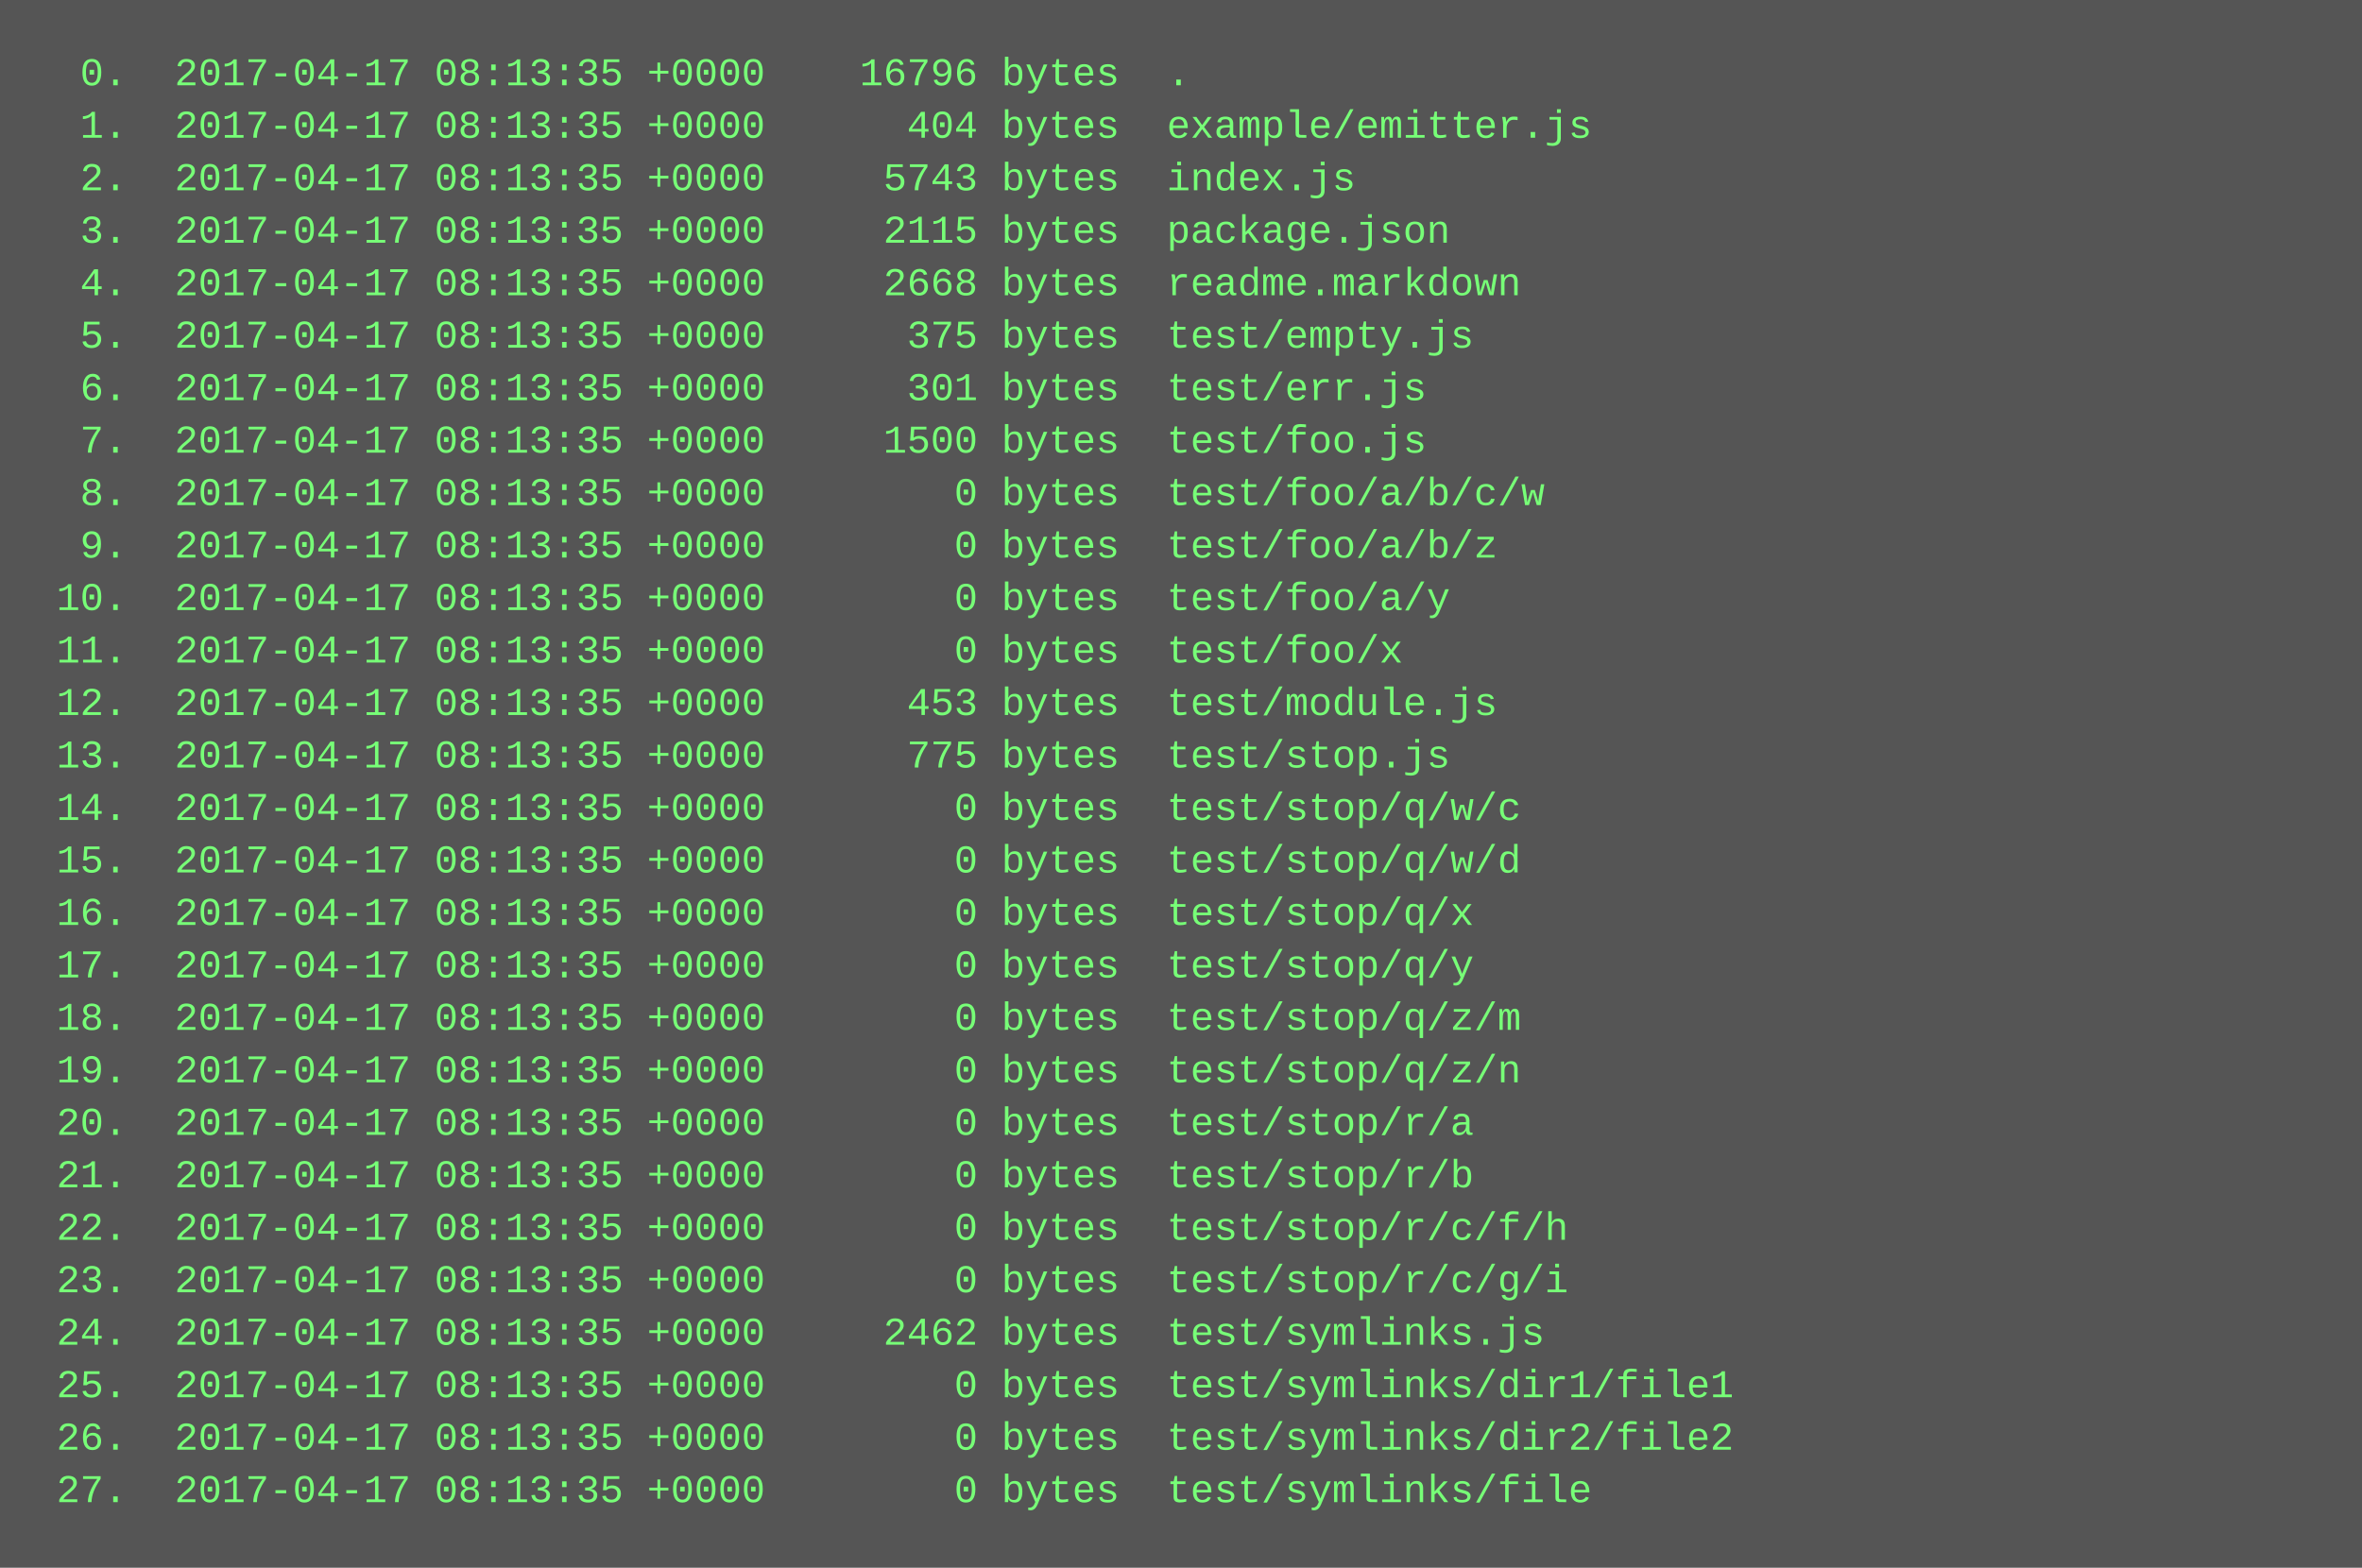
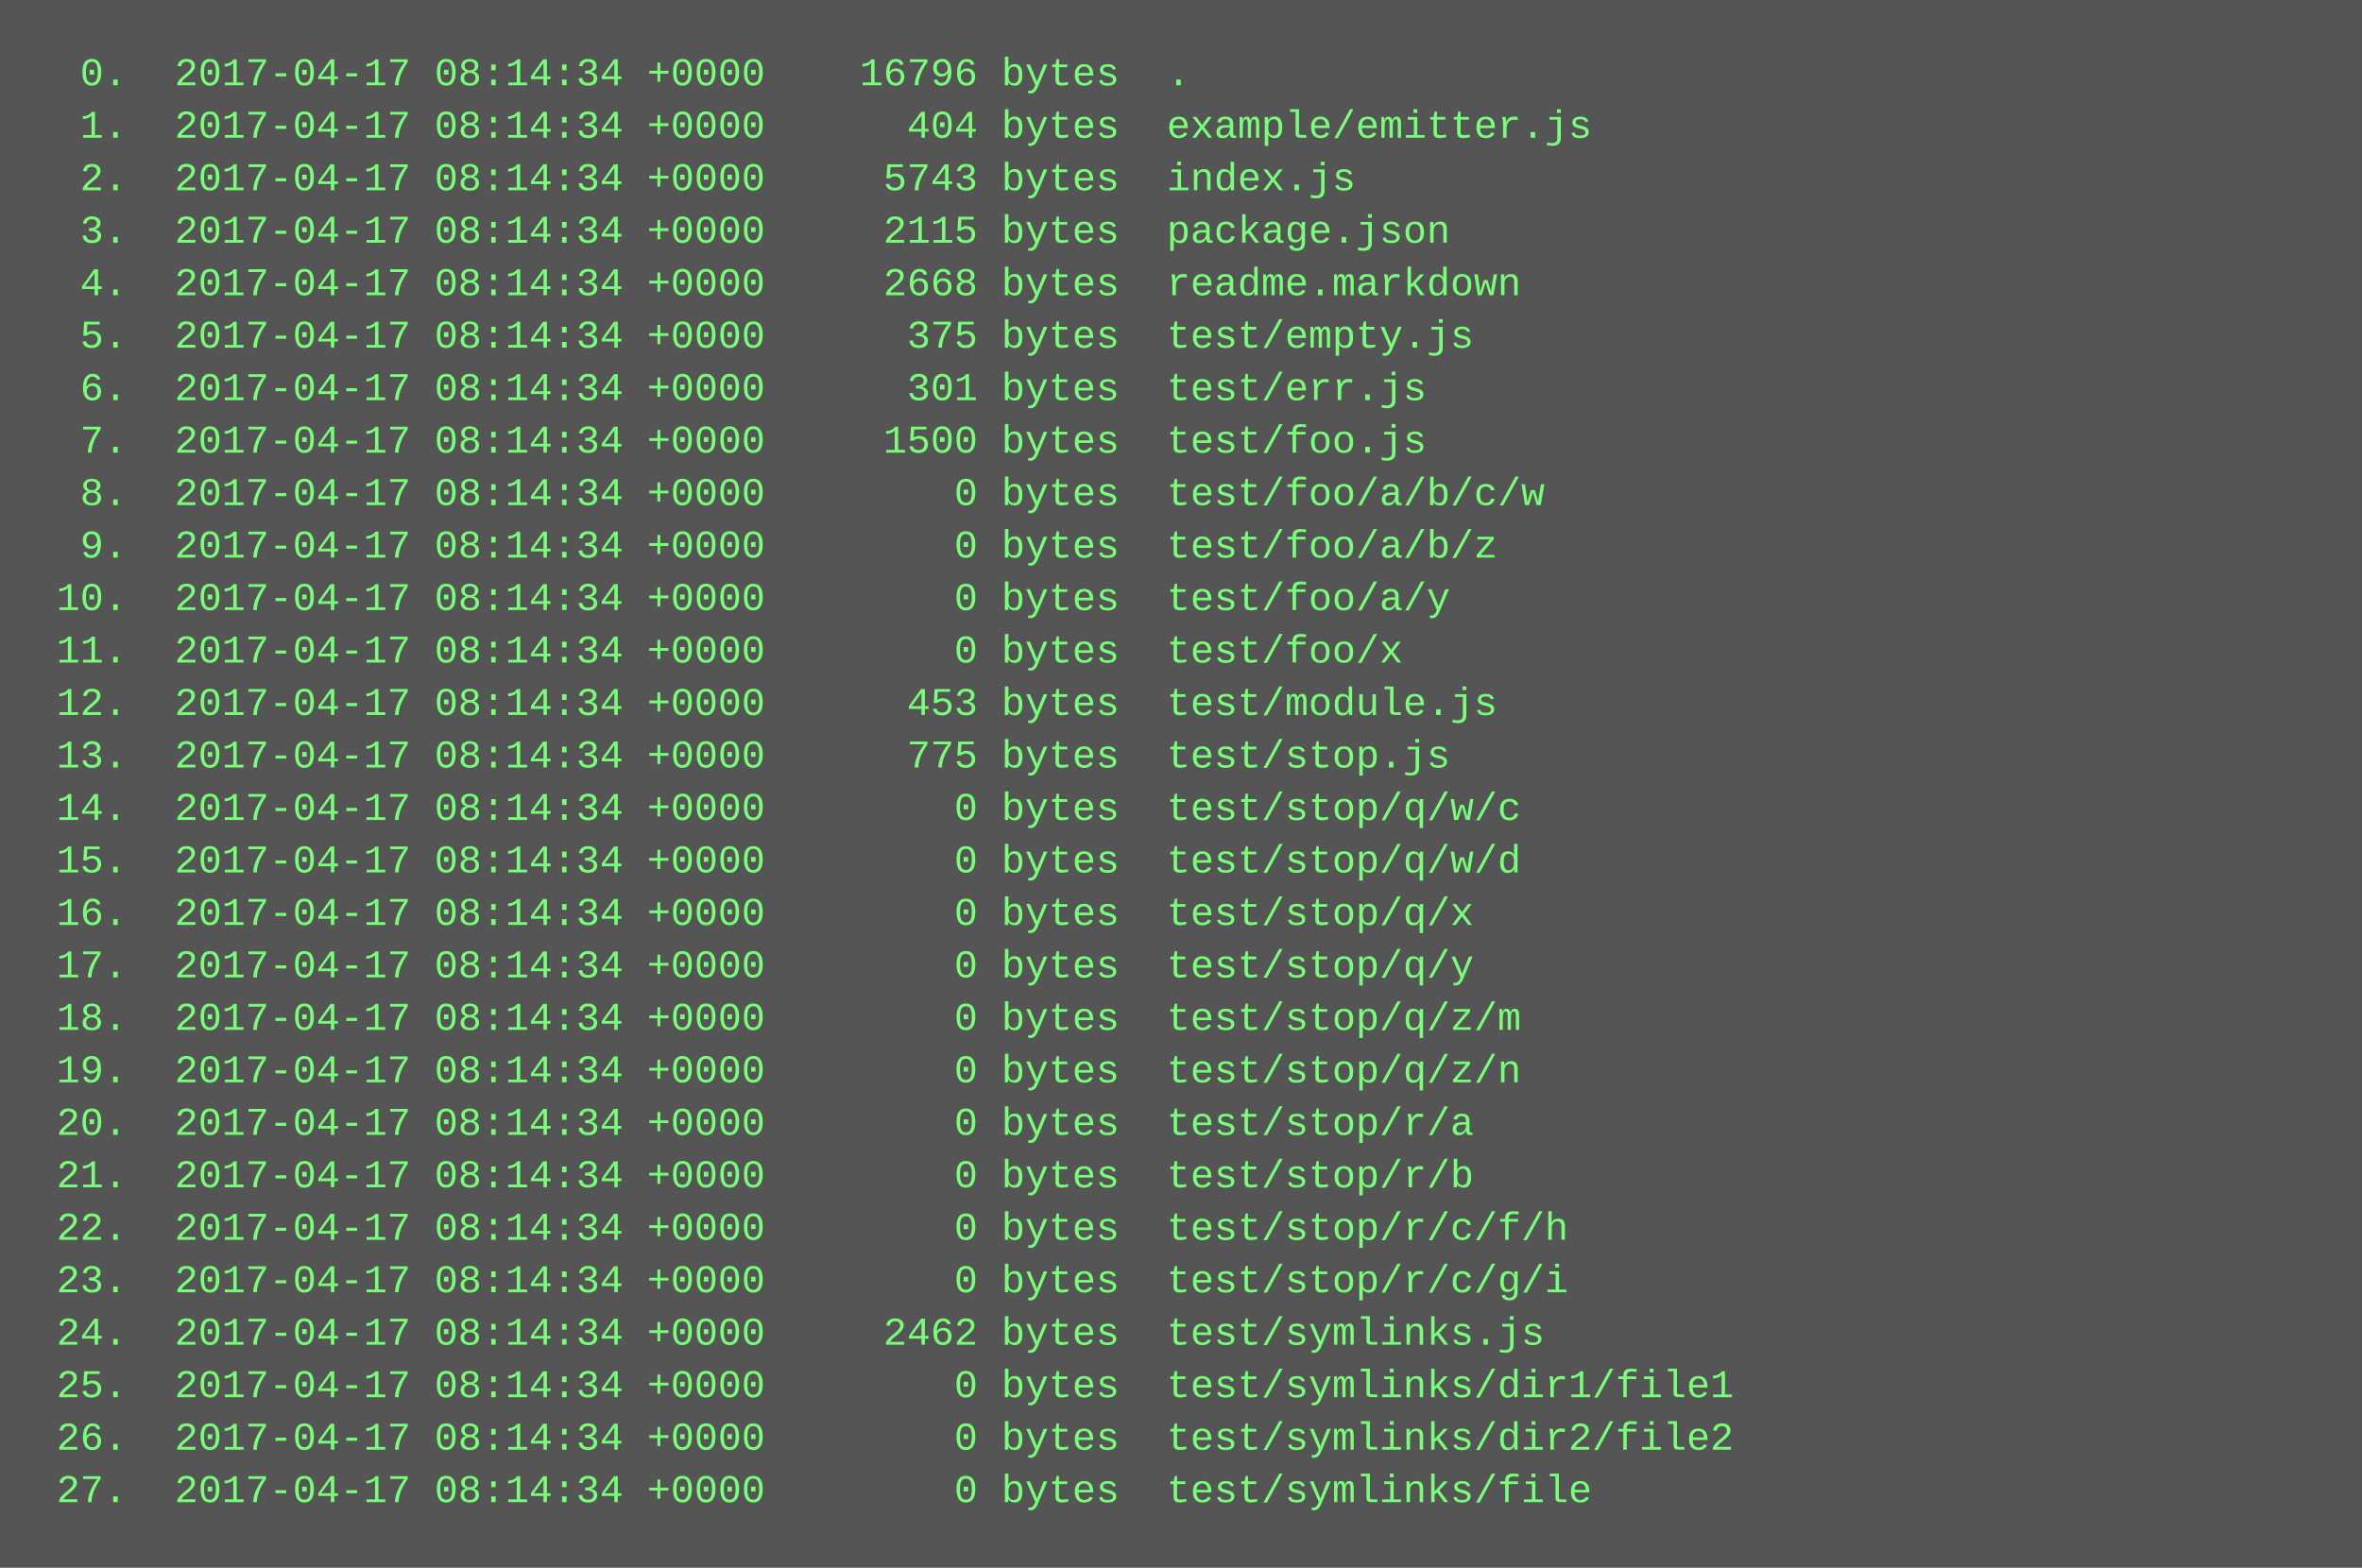
<svg xmlns="http://www.w3.org/2000/svg" height="478" width="720">
  <rect height="478" fill="#555" width="720" />
  <text fill="#7f7" font-family="Courier New" font-size="12" xml:space="preserve">
-     <tspan x="10" y="26">  0.  2017-04-17 08:13:35 +0000    16796 bytes  .</tspan>
-     <tspan x="10" y="42">  1.  2017-04-17 08:13:35 +0000      404 bytes  example/emitter.js</tspan>
-     <tspan x="10" y="58">  2.  2017-04-17 08:13:35 +0000     5743 bytes  index.js</tspan>
-     <tspan x="10" y="74">  3.  2017-04-17 08:13:35 +0000     2115 bytes  package.json</tspan>
-     <tspan x="10" y="90">  4.  2017-04-17 08:13:35 +0000     2668 bytes  readme.markdown</tspan>
-     <tspan x="10" y="106">  5.  2017-04-17 08:13:35 +0000      375 bytes  test/empty.js</tspan>
-     <tspan x="10" y="122">  6.  2017-04-17 08:13:35 +0000      301 bytes  test/err.js</tspan>
-     <tspan x="10" y="138">  7.  2017-04-17 08:13:35 +0000     1500 bytes  test/foo.js</tspan>
-     <tspan x="10" y="154">  8.  2017-04-17 08:13:35 +0000        0 bytes  test/foo/a/b/c/w</tspan>
-     <tspan x="10" y="170">  9.  2017-04-17 08:13:35 +0000        0 bytes  test/foo/a/b/z</tspan>
-     <tspan x="10" y="186"> 10.  2017-04-17 08:13:35 +0000        0 bytes  test/foo/a/y</tspan>
-     <tspan x="10" y="202"> 11.  2017-04-17 08:13:35 +0000        0 bytes  test/foo/x</tspan>
-     <tspan x="10" y="218"> 12.  2017-04-17 08:13:35 +0000      453 bytes  test/module.js</tspan>
-     <tspan x="10" y="234"> 13.  2017-04-17 08:13:35 +0000      775 bytes  test/stop.js</tspan>
-     <tspan x="10" y="250"> 14.  2017-04-17 08:13:35 +0000        0 bytes  test/stop/q/w/c</tspan>
-     <tspan x="10" y="266"> 15.  2017-04-17 08:13:35 +0000        0 bytes  test/stop/q/w/d</tspan>
-     <tspan x="10" y="282"> 16.  2017-04-17 08:13:35 +0000        0 bytes  test/stop/q/x</tspan>
-     <tspan x="10" y="298"> 17.  2017-04-17 08:13:35 +0000        0 bytes  test/stop/q/y</tspan>
-     <tspan x="10" y="314"> 18.  2017-04-17 08:13:35 +0000        0 bytes  test/stop/q/z/m</tspan>
-     <tspan x="10" y="330"> 19.  2017-04-17 08:13:35 +0000        0 bytes  test/stop/q/z/n</tspan>
-     <tspan x="10" y="346"> 20.  2017-04-17 08:13:35 +0000        0 bytes  test/stop/r/a</tspan>
-     <tspan x="10" y="362"> 21.  2017-04-17 08:13:35 +0000        0 bytes  test/stop/r/b</tspan>
-     <tspan x="10" y="378"> 22.  2017-04-17 08:13:35 +0000        0 bytes  test/stop/r/c/f/h</tspan>
-     <tspan x="10" y="394"> 23.  2017-04-17 08:13:35 +0000        0 bytes  test/stop/r/c/g/i</tspan>
-     <tspan x="10" y="410"> 24.  2017-04-17 08:13:35 +0000     2462 bytes  test/symlinks.js</tspan>
-     <tspan x="10" y="426"> 25.  2017-04-17 08:13:35 +0000        0 bytes  test/symlinks/dir1/file1</tspan>
-     <tspan x="10" y="442"> 26.  2017-04-17 08:13:35 +0000        0 bytes  test/symlinks/dir2/file2</tspan>
-     <tspan x="10" y="458"> 27.  2017-04-17 08:13:35 +0000        0 bytes  test/symlinks/file</tspan>
+     <tspan x="10" y="26">  0.  2017-04-17 08:14:34 +0000    16796 bytes  .</tspan>
+     <tspan x="10" y="42">  1.  2017-04-17 08:14:34 +0000      404 bytes  example/emitter.js</tspan>
+     <tspan x="10" y="58">  2.  2017-04-17 08:14:34 +0000     5743 bytes  index.js</tspan>
+     <tspan x="10" y="74">  3.  2017-04-17 08:14:34 +0000     2115 bytes  package.json</tspan>
+     <tspan x="10" y="90">  4.  2017-04-17 08:14:34 +0000     2668 bytes  readme.markdown</tspan>
+     <tspan x="10" y="106">  5.  2017-04-17 08:14:34 +0000      375 bytes  test/empty.js</tspan>
+     <tspan x="10" y="122">  6.  2017-04-17 08:14:34 +0000      301 bytes  test/err.js</tspan>
+     <tspan x="10" y="138">  7.  2017-04-17 08:14:34 +0000     1500 bytes  test/foo.js</tspan>
+     <tspan x="10" y="154">  8.  2017-04-17 08:14:34 +0000        0 bytes  test/foo/a/b/c/w</tspan>
+     <tspan x="10" y="170">  9.  2017-04-17 08:14:34 +0000        0 bytes  test/foo/a/b/z</tspan>
+     <tspan x="10" y="186"> 10.  2017-04-17 08:14:34 +0000        0 bytes  test/foo/a/y</tspan>
+     <tspan x="10" y="202"> 11.  2017-04-17 08:14:34 +0000        0 bytes  test/foo/x</tspan>
+     <tspan x="10" y="218"> 12.  2017-04-17 08:14:34 +0000      453 bytes  test/module.js</tspan>
+     <tspan x="10" y="234"> 13.  2017-04-17 08:14:34 +0000      775 bytes  test/stop.js</tspan>
+     <tspan x="10" y="250"> 14.  2017-04-17 08:14:34 +0000        0 bytes  test/stop/q/w/c</tspan>
+     <tspan x="10" y="266"> 15.  2017-04-17 08:14:34 +0000        0 bytes  test/stop/q/w/d</tspan>
+     <tspan x="10" y="282"> 16.  2017-04-17 08:14:34 +0000        0 bytes  test/stop/q/x</tspan>
+     <tspan x="10" y="298"> 17.  2017-04-17 08:14:34 +0000        0 bytes  test/stop/q/y</tspan>
+     <tspan x="10" y="314"> 18.  2017-04-17 08:14:34 +0000        0 bytes  test/stop/q/z/m</tspan>
+     <tspan x="10" y="330"> 19.  2017-04-17 08:14:34 +0000        0 bytes  test/stop/q/z/n</tspan>
+     <tspan x="10" y="346"> 20.  2017-04-17 08:14:34 +0000        0 bytes  test/stop/r/a</tspan>
+     <tspan x="10" y="362"> 21.  2017-04-17 08:14:34 +0000        0 bytes  test/stop/r/b</tspan>
+     <tspan x="10" y="378"> 22.  2017-04-17 08:14:34 +0000        0 bytes  test/stop/r/c/f/h</tspan>
+     <tspan x="10" y="394"> 23.  2017-04-17 08:14:34 +0000        0 bytes  test/stop/r/c/g/i</tspan>
+     <tspan x="10" y="410"> 24.  2017-04-17 08:14:34 +0000     2462 bytes  test/symlinks.js</tspan>
+     <tspan x="10" y="426"> 25.  2017-04-17 08:14:34 +0000        0 bytes  test/symlinks/dir1/file1</tspan>
+     <tspan x="10" y="442"> 26.  2017-04-17 08:14:34 +0000        0 bytes  test/symlinks/dir2/file2</tspan>
+     <tspan x="10" y="458"> 27.  2017-04-17 08:14:34 +0000        0 bytes  test/symlinks/file</tspan>
  </text>
</svg>
